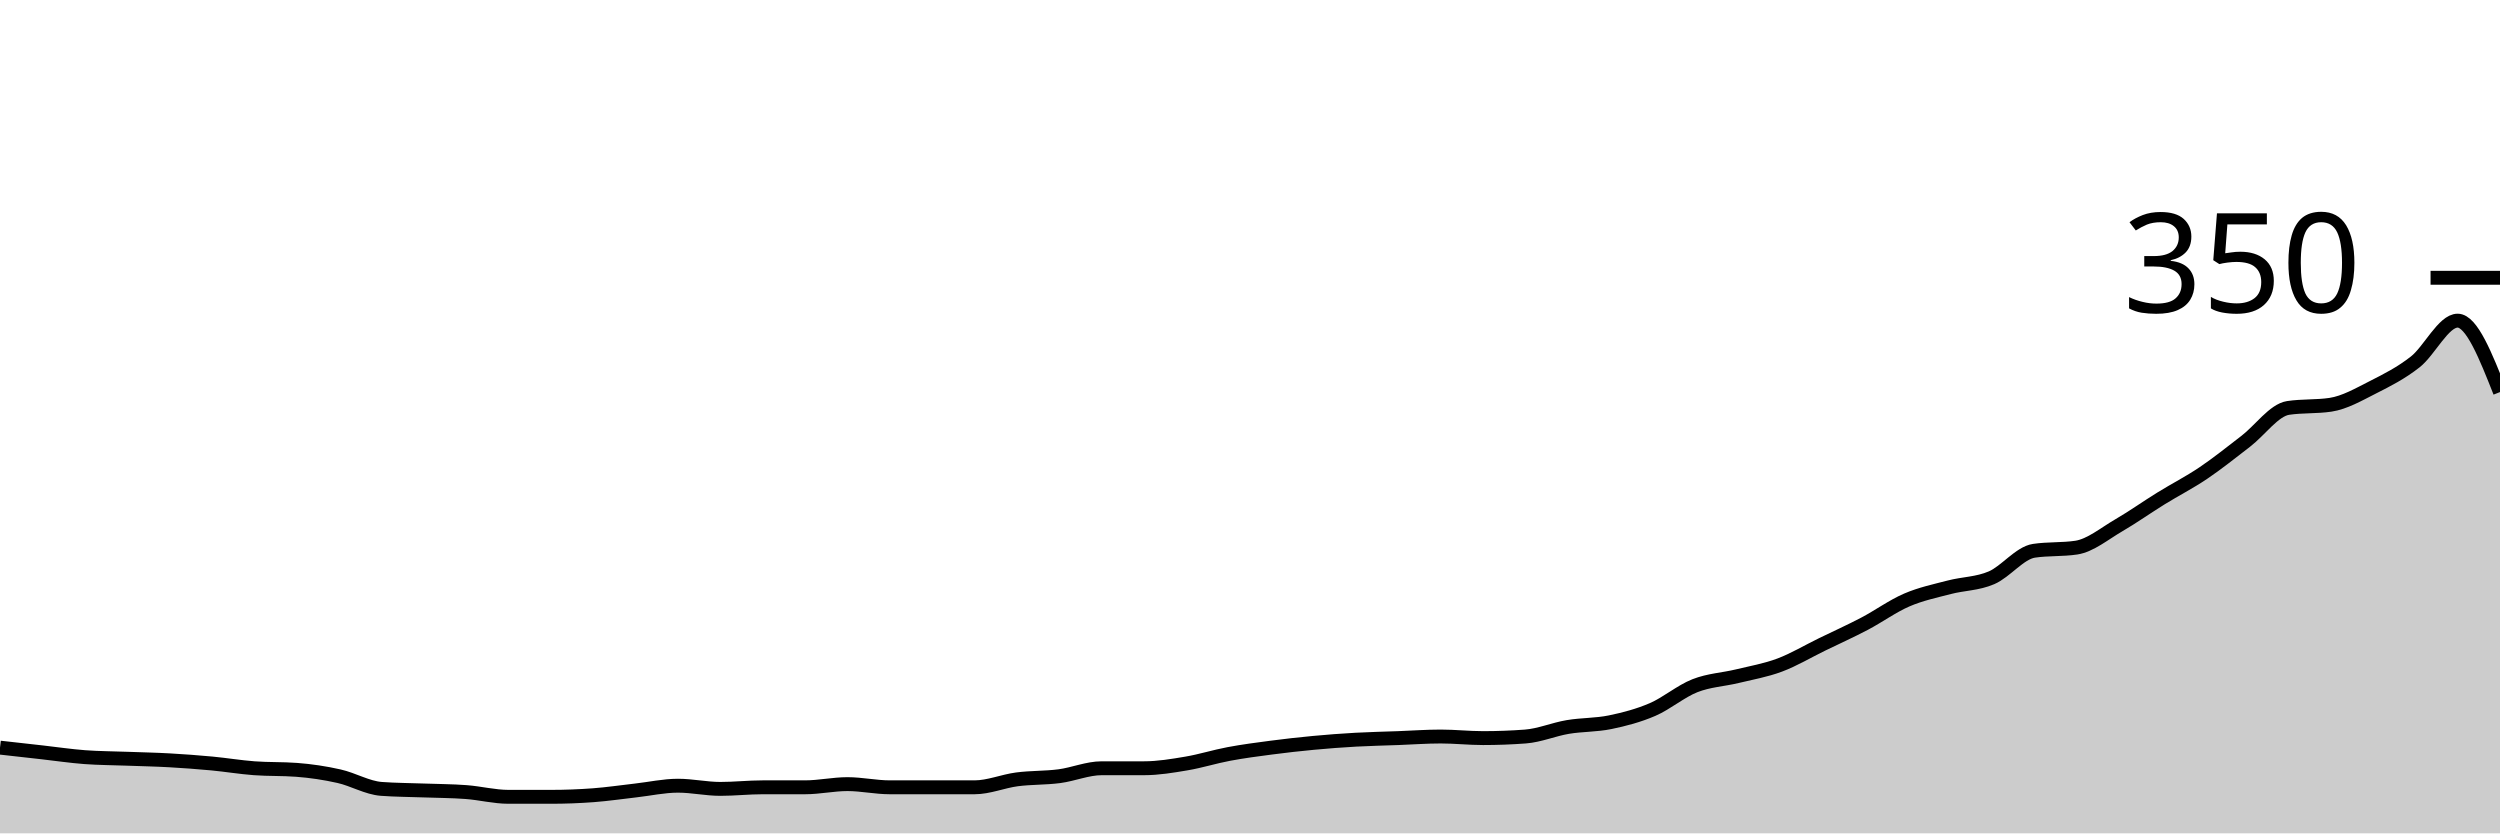
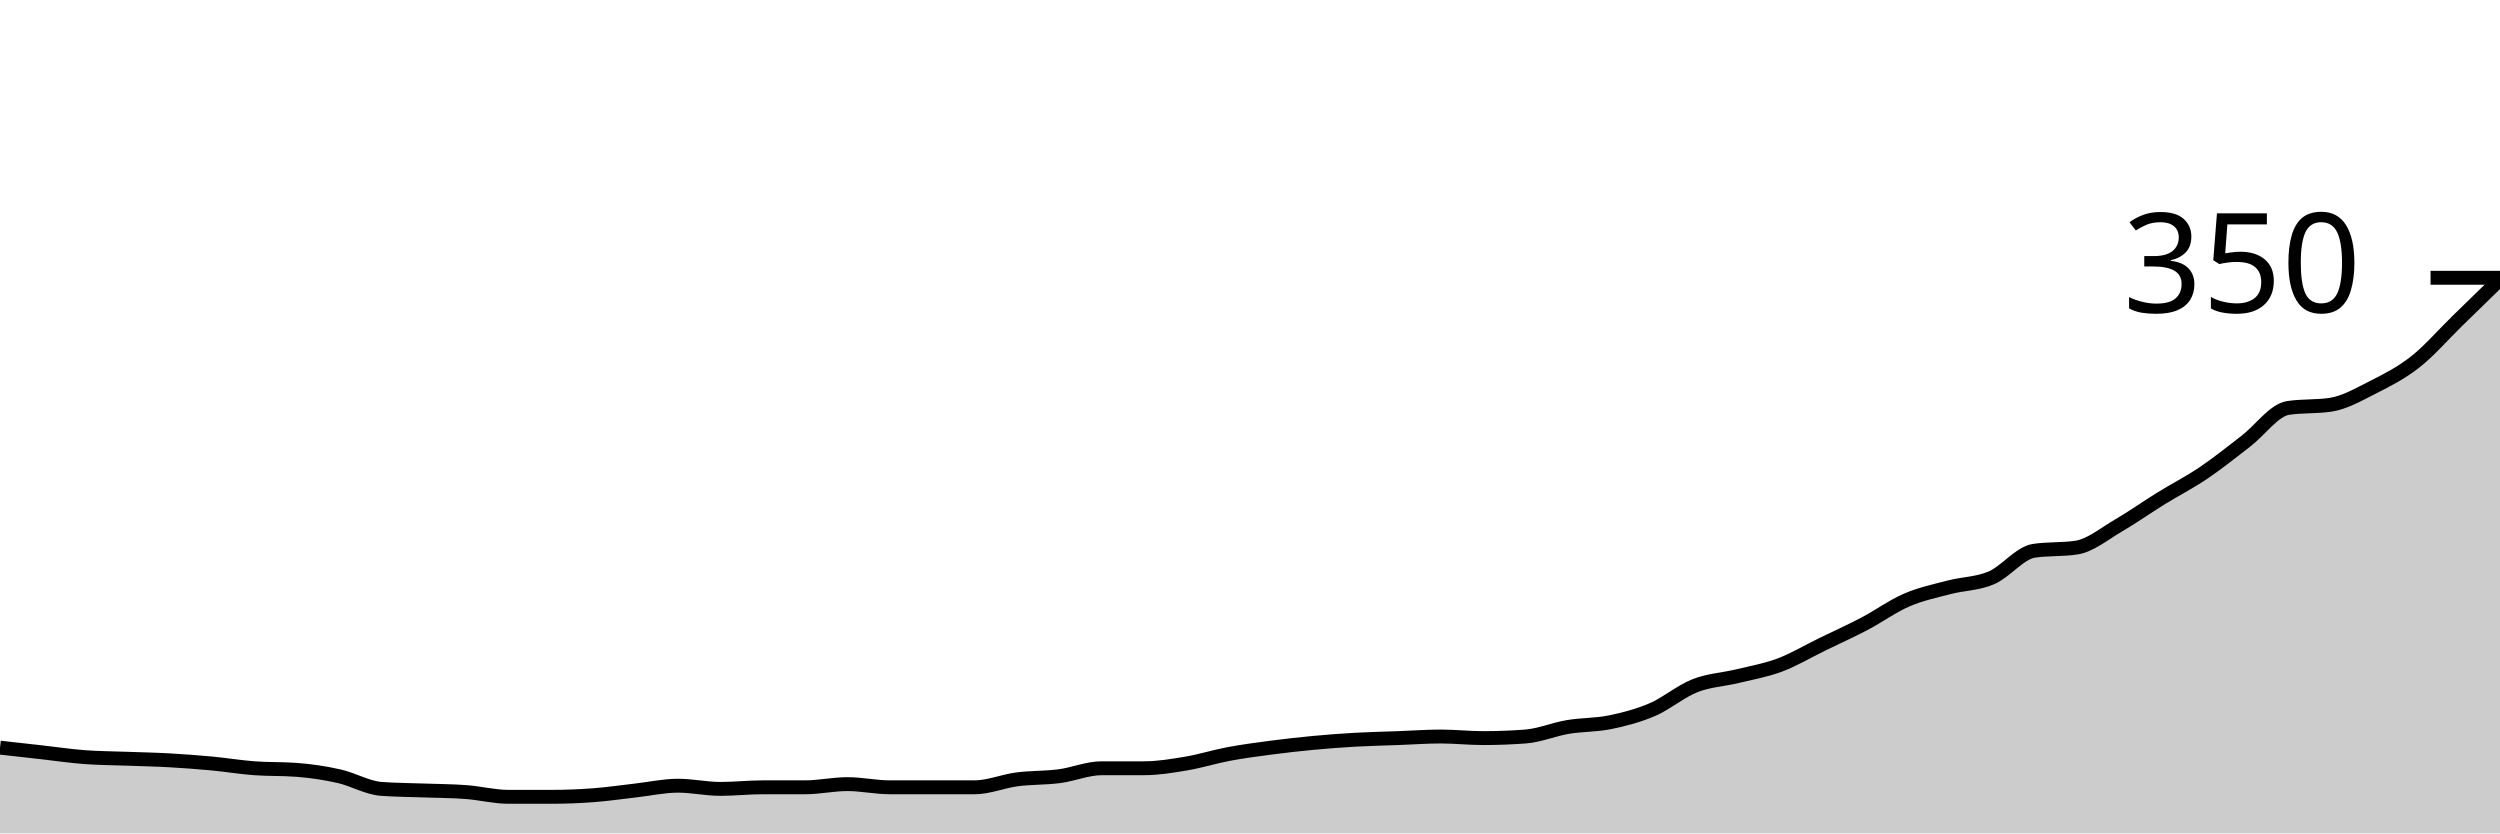
<svg xmlns="http://www.w3.org/2000/svg" viewBox="0 0 180 60">
  <g transform="translate(0,20)">
-     <path class="area" fill="rgba(0, 0, 0, 0.2)" d="M0,33.829C1.017,33.943,2.034,34.057,3.051,34.171C4.068,34.286,5.085,34.438,6.102,34.514C7.119,34.59,8.136,34.59,9.153,34.629C10.169,34.667,11.186,34.686,12.203,34.743C13.22,34.8,14.237,34.876,15.254,34.971C16.271,35.067,17.288,35.238,18.305,35.314C19.322,35.39,20.339,35.352,21.356,35.429C22.373,35.505,23.39,35.657,24.407,35.886C25.424,36.114,26.441,36.724,27.458,36.8C28.475,36.876,29.492,36.876,30.508,36.914C31.525,36.952,32.542,36.952,33.559,37.029C34.576,37.105,35.593,37.371,36.61,37.371C37.627,37.371,38.644,37.371,39.661,37.371C40.678,37.371,41.695,37.333,42.712,37.257C43.729,37.181,44.746,37.029,45.763,36.914C46.78,36.8,47.797,36.571,48.814,36.571C49.831,36.571,50.847,36.8,51.864,36.8C52.881,36.8,53.898,36.686,54.915,36.686C55.932,36.686,56.949,36.686,57.966,36.686C58.983,36.686,60,36.457,61.017,36.457C62.034,36.457,63.051,36.686,64.068,36.686C65.085,36.686,66.102,36.686,67.119,36.686C68.136,36.686,69.153,36.686,70.169,36.686C71.186,36.686,72.203,36.248,73.22,36.114C74.237,35.981,75.254,36.019,76.271,35.886C77.288,35.752,78.305,35.314,79.322,35.314C80.339,35.314,81.356,35.314,82.373,35.314C83.39,35.314,84.407,35.143,85.424,34.971C86.441,34.8,87.458,34.476,88.475,34.286C89.492,34.095,90.508,33.962,91.525,33.829C92.542,33.695,93.559,33.581,94.576,33.486C95.593,33.39,96.61,33.314,97.627,33.257C98.644,33.2,99.661,33.181,100.678,33.143C101.695,33.105,102.712,33.029,103.729,33.029C104.746,33.029,105.763,33.143,106.78,33.143C107.797,33.143,108.814,33.105,109.831,33.029C110.847,32.952,111.864,32.514,112.881,32.343C113.898,32.171,114.915,32.21,115.932,32C116.949,31.79,117.966,31.524,118.983,31.086C120,30.648,121.017,29.771,122.034,29.371C123.051,28.971,124.068,28.933,125.085,28.686C126.102,28.438,127.119,28.267,128.136,27.886C129.153,27.505,130.169,26.895,131.186,26.4C132.203,25.905,133.22,25.448,134.237,24.914C135.254,24.381,136.271,23.638,137.288,23.2C138.305,22.762,139.322,22.552,140.339,22.286C141.356,22.019,142.373,22.038,143.39,21.6C144.407,21.162,145.424,19.81,146.441,19.657C147.458,19.505,148.475,19.581,149.492,19.429C150.508,19.276,151.525,18.419,152.542,17.829C153.559,17.238,154.576,16.514,155.593,15.886C156.61,15.257,157.627,14.743,158.644,14.057C159.661,13.371,160.678,12.552,161.695,11.771C162.712,10.99,163.729,9.524,164.746,9.371C165.763,9.219,166.78,9.295,167.797,9.143C168.814,8.99,169.831,8.4,170.847,7.886C171.864,7.371,172.881,6.857,173.898,6.057C174.915,5.257,175.932,3.086,176.949,3.086C177.966,3.086,178.983,5.657,180,8.229L180,40C178.983,40,177.966,40,176.949,40C175.932,40,174.915,40,173.898,40C172.881,40,171.864,40,170.847,40C169.831,40,168.814,40,167.797,40C166.78,40,165.763,40,164.746,40C163.729,40,162.712,40,161.695,40C160.678,40,159.661,40,158.644,40C157.627,40,156.61,40,155.593,40C154.576,40,153.559,40,152.542,40C151.525,40,150.508,40,149.492,40C148.475,40,147.458,40,146.441,40C145.424,40,144.407,40,143.39,40C142.373,40,141.356,40,140.339,40C139.322,40,138.305,40,137.288,40C136.271,40,135.254,40,134.237,40C133.22,40,132.203,40,131.186,40C130.169,40,129.153,40,128.136,40C127.119,40,126.102,40,125.085,40C124.068,40,123.051,40,122.034,40C121.017,40,120,40,118.983,40C117.966,40,116.949,40,115.932,40C114.915,40,113.898,40,112.881,40C111.864,40,110.847,40,109.831,40C108.814,40,107.797,40,106.78,40C105.763,40,104.746,40,103.729,40C102.712,40,101.695,40,100.678,40C99.661,40,98.644,40,97.627,40C96.61,40,95.593,40,94.576,40C93.559,40,92.542,40,91.525,40C90.508,40,89.492,40,88.475,40C87.458,40,86.441,40,85.424,40C84.407,40,83.39,40,82.373,40C81.356,40,80.339,40,79.322,40C78.305,40,77.288,40,76.271,40C75.254,40,74.237,40,73.22,40C72.203,40,71.186,40,70.169,40C69.153,40,68.136,40,67.119,40C66.102,40,65.085,40,64.068,40C63.051,40,62.034,40,61.017,40C60,40,58.983,40,57.966,40C56.949,40,55.932,40,54.915,40C53.898,40,52.881,40,51.864,40C50.847,40,49.831,40,48.814,40C47.797,40,46.78,40,45.763,40C44.746,40,43.729,40,42.712,40C41.695,40,40.678,40,39.661,40C38.644,40,37.627,40,36.61,40C35.593,40,34.576,40,33.559,40C32.542,40,31.525,40,30.508,40C29.492,40,28.475,40,27.458,40C26.441,40,25.424,40,24.407,40C23.39,40,22.373,40,21.356,40C20.339,40,19.322,40,18.305,40C17.288,40,16.271,40,15.254,40C14.237,40,13.22,40,12.203,40C11.186,40,10.169,40,9.153,40C8.136,40,7.119,40,6.102,40C5.085,40,4.068,40,3.051,40C2.034,40,1.017,40,0,40Z" />
-     <path class="line" stroke="black" fill="none" d="M0,33.829C1.017,33.943,2.034,34.057,3.051,34.171C4.068,34.286,5.085,34.438,6.102,34.514C7.119,34.59,8.136,34.59,9.153,34.629C10.169,34.667,11.186,34.686,12.203,34.743C13.22,34.8,14.237,34.876,15.254,34.971C16.271,35.067,17.288,35.238,18.305,35.314C19.322,35.39,20.339,35.352,21.356,35.429C22.373,35.505,23.39,35.657,24.407,35.886C25.424,36.114,26.441,36.724,27.458,36.8C28.475,36.876,29.492,36.876,30.508,36.914C31.525,36.952,32.542,36.952,33.559,37.029C34.576,37.105,35.593,37.371,36.61,37.371C37.627,37.371,38.644,37.371,39.661,37.371C40.678,37.371,41.695,37.333,42.712,37.257C43.729,37.181,44.746,37.029,45.763,36.914C46.78,36.8,47.797,36.571,48.814,36.571C49.831,36.571,50.847,36.8,51.864,36.8C52.881,36.8,53.898,36.686,54.915,36.686C55.932,36.686,56.949,36.686,57.966,36.686C58.983,36.686,60,36.457,61.017,36.457C62.034,36.457,63.051,36.686,64.068,36.686C65.085,36.686,66.102,36.686,67.119,36.686C68.136,36.686,69.153,36.686,70.169,36.686C71.186,36.686,72.203,36.248,73.22,36.114C74.237,35.981,75.254,36.019,76.271,35.886C77.288,35.752,78.305,35.314,79.322,35.314C80.339,35.314,81.356,35.314,82.373,35.314C83.39,35.314,84.407,35.143,85.424,34.971C86.441,34.8,87.458,34.476,88.475,34.286C89.492,34.095,90.508,33.962,91.525,33.829C92.542,33.695,93.559,33.581,94.576,33.486C95.593,33.39,96.61,33.314,97.627,33.257C98.644,33.2,99.661,33.181,100.678,33.143C101.695,33.105,102.712,33.029,103.729,33.029C104.746,33.029,105.763,33.143,106.78,33.143C107.797,33.143,108.814,33.105,109.831,33.029C110.847,32.952,111.864,32.514,112.881,32.343C113.898,32.171,114.915,32.21,115.932,32C116.949,31.79,117.966,31.524,118.983,31.086C120,30.648,121.017,29.771,122.034,29.371C123.051,28.971,124.068,28.933,125.085,28.686C126.102,28.438,127.119,28.267,128.136,27.886C129.153,27.505,130.169,26.895,131.186,26.4C132.203,25.905,133.22,25.448,134.237,24.914C135.254,24.381,136.271,23.638,137.288,23.2C138.305,22.762,139.322,22.552,140.339,22.286C141.356,22.019,142.373,22.038,143.39,21.6C144.407,21.162,145.424,19.81,146.441,19.657C147.458,19.505,148.475,19.581,149.492,19.429C150.508,19.276,151.525,18.419,152.542,17.829C153.559,17.238,154.576,16.514,155.593,15.886C156.61,15.257,157.627,14.743,158.644,14.057C159.661,13.371,160.678,12.552,161.695,11.771C162.712,10.99,163.729,9.524,164.746,9.371C165.763,9.219,166.78,9.295,167.797,9.143C168.814,8.99,169.831,8.4,170.847,7.886C171.864,7.371,172.881,6.857,173.898,6.057C174.915,5.257,175.932,3.086,176.949,3.086C177.966,3.086,178.983,5.657,180,8.229" />
+     <path class="area" fill="rgba(0, 0, 0, 0.2)" d="M0,33.829C1.017,33.943,2.034,34.057,3.051,34.171C4.068,34.286,5.085,34.438,6.102,34.514C7.119,34.59,8.136,34.59,9.153,34.629C10.169,34.667,11.186,34.686,12.203,34.743C13.22,34.8,14.237,34.876,15.254,34.971C16.271,35.067,17.288,35.238,18.305,35.314C19.322,35.39,20.339,35.352,21.356,35.429C22.373,35.505,23.39,35.657,24.407,35.886C25.424,36.114,26.441,36.724,27.458,36.8C28.475,36.876,29.492,36.876,30.508,36.914C31.525,36.952,32.542,36.952,33.559,37.029C34.576,37.105,35.593,37.371,36.61,37.371C37.627,37.371,38.644,37.371,39.661,37.371C40.678,37.371,41.695,37.333,42.712,37.257C43.729,37.181,44.746,37.029,45.763,36.914C46.78,36.8,47.797,36.571,48.814,36.571C49.831,36.571,50.847,36.8,51.864,36.8C52.881,36.8,53.898,36.686,54.915,36.686C55.932,36.686,56.949,36.686,57.966,36.686C58.983,36.686,60,36.457,61.017,36.457C62.034,36.457,63.051,36.686,64.068,36.686C65.085,36.686,66.102,36.686,67.119,36.686C68.136,36.686,69.153,36.686,70.169,36.686C71.186,36.686,72.203,36.248,73.22,36.114C74.237,35.981,75.254,36.019,76.271,35.886C77.288,35.752,78.305,35.314,79.322,35.314C80.339,35.314,81.356,35.314,82.373,35.314C83.39,35.314,84.407,35.143,85.424,34.971C86.441,34.8,87.458,34.476,88.475,34.286C89.492,34.095,90.508,33.962,91.525,33.829C92.542,33.695,93.559,33.581,94.576,33.486C95.593,33.39,96.61,33.314,97.627,33.257C98.644,33.2,99.661,33.181,100.678,33.143C101.695,33.105,102.712,33.029,103.729,33.029C104.746,33.029,105.763,33.143,106.78,33.143C107.797,33.143,108.814,33.105,109.831,33.029C110.847,32.952,111.864,32.514,112.881,32.343C113.898,32.171,114.915,32.21,115.932,32C116.949,31.79,117.966,31.524,118.983,31.086C120,30.648,121.017,29.771,122.034,29.371C123.051,28.971,124.068,28.933,125.085,28.686C126.102,28.438,127.119,28.267,128.136,27.886C129.153,27.505,130.169,26.895,131.186,26.4C132.203,25.905,133.22,25.448,134.237,24.914C135.254,24.381,136.271,23.638,137.288,23.2C138.305,22.762,139.322,22.552,140.339,22.286C141.356,22.019,142.373,22.038,143.39,21.6C144.407,21.162,145.424,19.81,146.441,19.657C147.458,19.505,148.475,19.581,149.492,19.429C150.508,19.276,151.525,18.419,152.542,17.829C153.559,17.238,154.576,16.514,155.593,15.886C156.61,15.257,157.627,14.743,158.644,14.057C159.661,13.371,160.678,12.552,161.695,11.771C162.712,10.99,163.729,9.524,164.746,9.371C165.763,9.219,166.78,9.295,167.797,9.143C168.814,8.99,169.831,8.4,170.847,7.886C171.864,7.371,172.881,6.857,173.898,6.057C174.915,5.257,175.932,4.076,176.949,3.086C177.966,2.095,178.983,1.105,180,0.114L180,40C178.983,40,177.966,40,176.949,40C175.932,40,174.915,40,173.898,40C172.881,40,171.864,40,170.847,40C169.831,40,168.814,40,167.797,40C166.78,40,165.763,40,164.746,40C163.729,40,162.712,40,161.695,40C160.678,40,159.661,40,158.644,40C157.627,40,156.61,40,155.593,40C154.576,40,153.559,40,152.542,40C151.525,40,150.508,40,149.492,40C148.475,40,147.458,40,146.441,40C145.424,40,144.407,40,143.39,40C142.373,40,141.356,40,140.339,40C139.322,40,138.305,40,137.288,40C136.271,40,135.254,40,134.237,40C133.22,40,132.203,40,131.186,40C130.169,40,129.153,40,128.136,40C127.119,40,126.102,40,125.085,40C124.068,40,123.051,40,122.034,40C121.017,40,120,40,118.983,40C117.966,40,116.949,40,115.932,40C114.915,40,113.898,40,112.881,40C111.864,40,110.847,40,109.831,40C108.814,40,107.797,40,106.78,40C105.763,40,104.746,40,103.729,40C102.712,40,101.695,40,100.678,40C99.661,40,98.644,40,97.627,40C96.61,40,95.593,40,94.576,40C93.559,40,92.542,40,91.525,40C90.508,40,89.492,40,88.475,40C87.458,40,86.441,40,85.424,40C84.407,40,83.39,40,82.373,40C81.356,40,80.339,40,79.322,40C78.305,40,77.288,40,76.271,40C75.254,40,74.237,40,73.22,40C72.203,40,71.186,40,70.169,40C69.153,40,68.136,40,67.119,40C66.102,40,65.085,40,64.068,40C63.051,40,62.034,40,61.017,40C60,40,58.983,40,57.966,40C56.949,40,55.932,40,54.915,40C53.898,40,52.881,40,51.864,40C50.847,40,49.831,40,48.814,40C47.797,40,46.78,40,45.763,40C44.746,40,43.729,40,42.712,40C41.695,40,40.678,40,39.661,40C38.644,40,37.627,40,36.61,40C35.593,40,34.576,40,33.559,40C32.542,40,31.525,40,30.508,40C29.492,40,28.475,40,27.458,40C26.441,40,25.424,40,24.407,40C23.39,40,22.373,40,21.356,40C20.339,40,19.322,40,18.305,40C17.288,40,16.271,40,15.254,40C14.237,40,13.22,40,12.203,40C11.186,40,10.169,40,9.153,40C8.136,40,7.119,40,6.102,40C5.085,40,4.068,40,3.051,40C2.034,40,1.017,40,0,40Z" />
+     <path class="line" stroke="black" fill="none" d="M0,33.829C1.017,33.943,2.034,34.057,3.051,34.171C4.068,34.286,5.085,34.438,6.102,34.514C7.119,34.59,8.136,34.59,9.153,34.629C10.169,34.667,11.186,34.686,12.203,34.743C13.22,34.8,14.237,34.876,15.254,34.971C16.271,35.067,17.288,35.238,18.305,35.314C19.322,35.39,20.339,35.352,21.356,35.429C22.373,35.505,23.39,35.657,24.407,35.886C25.424,36.114,26.441,36.724,27.458,36.8C28.475,36.876,29.492,36.876,30.508,36.914C31.525,36.952,32.542,36.952,33.559,37.029C34.576,37.105,35.593,37.371,36.61,37.371C37.627,37.371,38.644,37.371,39.661,37.371C40.678,37.371,41.695,37.333,42.712,37.257C43.729,37.181,44.746,37.029,45.763,36.914C46.78,36.8,47.797,36.571,48.814,36.571C49.831,36.571,50.847,36.8,51.864,36.8C52.881,36.8,53.898,36.686,54.915,36.686C55.932,36.686,56.949,36.686,57.966,36.686C58.983,36.686,60,36.457,61.017,36.457C62.034,36.457,63.051,36.686,64.068,36.686C65.085,36.686,66.102,36.686,67.119,36.686C68.136,36.686,69.153,36.686,70.169,36.686C71.186,36.686,72.203,36.248,73.22,36.114C74.237,35.981,75.254,36.019,76.271,35.886C77.288,35.752,78.305,35.314,79.322,35.314C80.339,35.314,81.356,35.314,82.373,35.314C83.39,35.314,84.407,35.143,85.424,34.971C86.441,34.8,87.458,34.476,88.475,34.286C89.492,34.095,90.508,33.962,91.525,33.829C92.542,33.695,93.559,33.581,94.576,33.486C95.593,33.39,96.61,33.314,97.627,33.257C98.644,33.2,99.661,33.181,100.678,33.143C101.695,33.105,102.712,33.029,103.729,33.029C104.746,33.029,105.763,33.143,106.78,33.143C107.797,33.143,108.814,33.105,109.831,33.029C110.847,32.952,111.864,32.514,112.881,32.343C113.898,32.171,114.915,32.21,115.932,32C116.949,31.79,117.966,31.524,118.983,31.086C120,30.648,121.017,29.771,122.034,29.371C123.051,28.971,124.068,28.933,125.085,28.686C126.102,28.438,127.119,28.267,128.136,27.886C129.153,27.505,130.169,26.895,131.186,26.4C132.203,25.905,133.22,25.448,134.237,24.914C135.254,24.381,136.271,23.638,137.288,23.2C138.305,22.762,139.322,22.552,140.339,22.286C141.356,22.019,142.373,22.038,143.39,21.6C144.407,21.162,145.424,19.81,146.441,19.657C147.458,19.505,148.475,19.581,149.492,19.429C150.508,19.276,151.525,18.419,152.542,17.829C153.559,17.238,154.576,16.514,155.593,15.886C156.61,15.257,157.627,14.743,158.644,14.057C159.661,13.371,160.678,12.552,161.695,11.771C162.712,10.99,163.729,9.524,164.746,9.371C165.763,9.219,166.78,9.295,167.797,9.143C168.814,8.99,169.831,8.4,170.847,7.886C171.864,7.371,172.881,6.857,173.898,6.057C174.915,5.257,175.932,4.076,176.949,3.086C177.966,2.095,178.983,1.105,180,0.114" />
    <path class="axis-ceiling" stroke-width="1" stroke="black" fill="none" d="M175,0L180,0" />
    <text class="axis-ceiling-label" font-family="sans-serif" text-anchor="end" font-size="10px" x="170" y="2.5">350</text>
  </g>
</svg>
